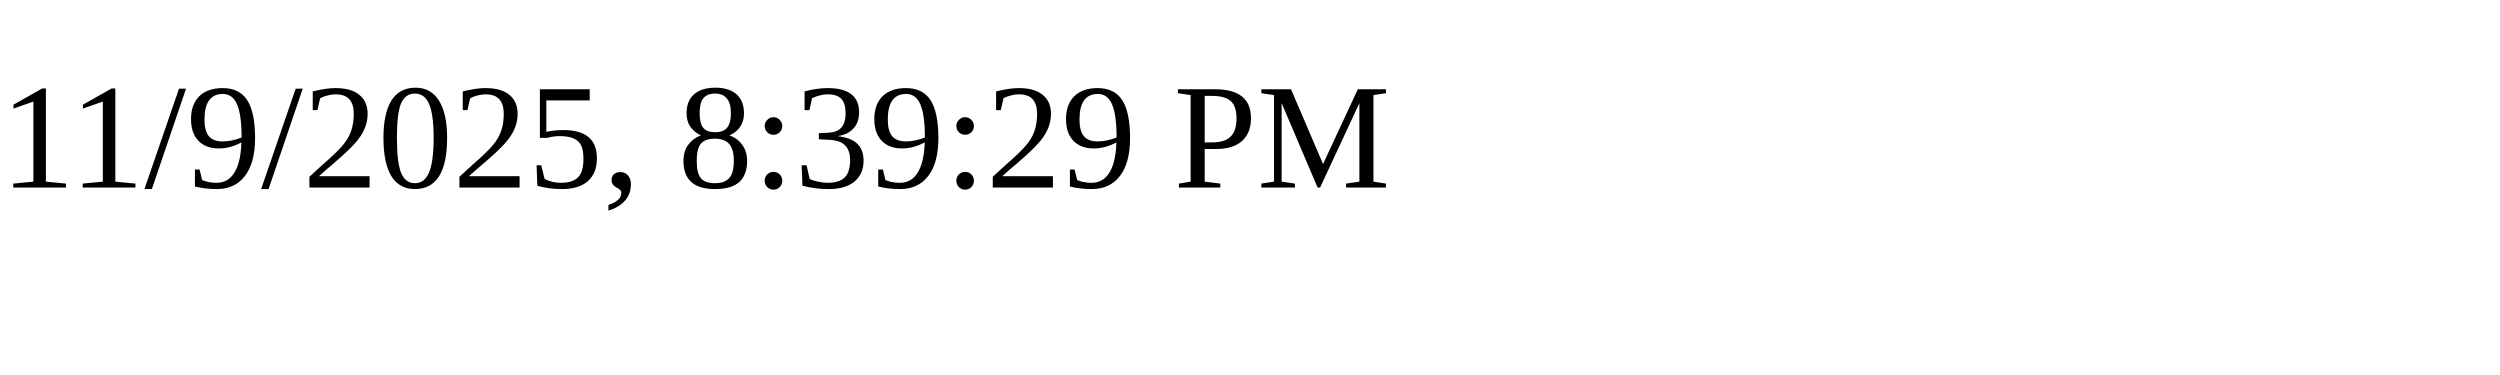
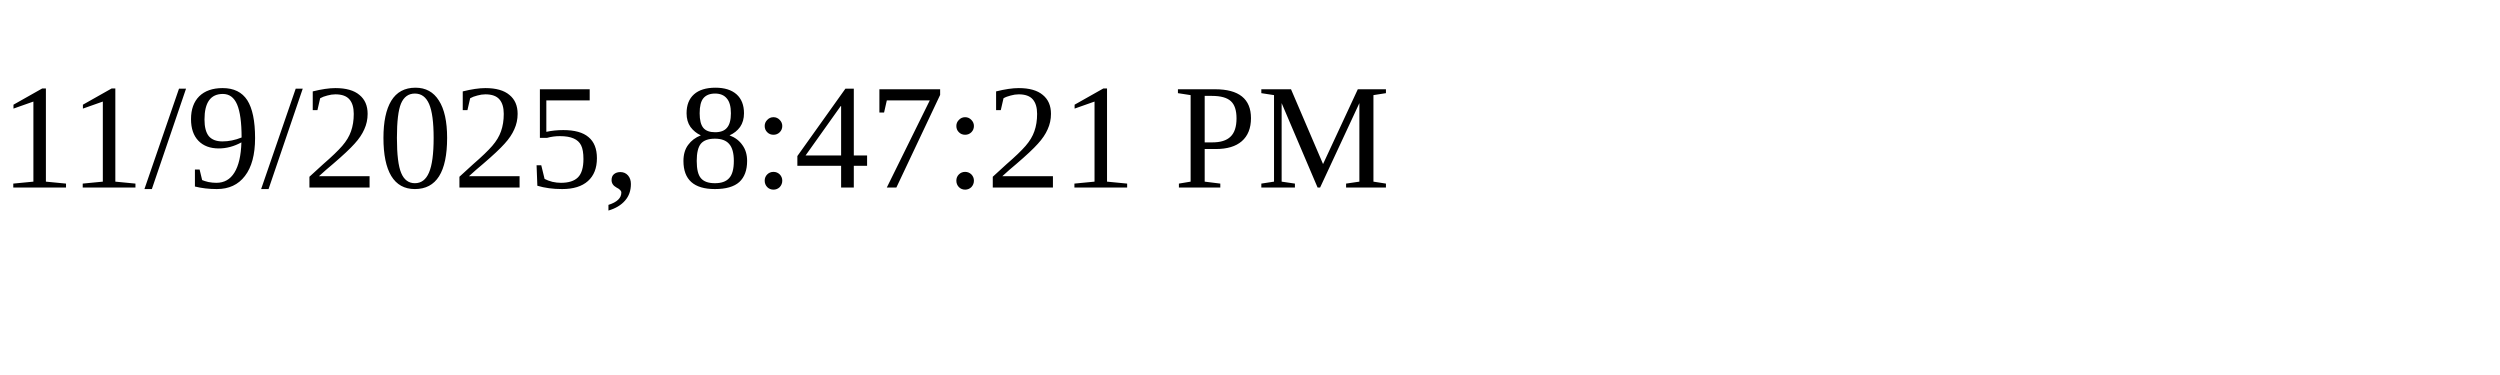
<svg xmlns="http://www.w3.org/2000/svg" height="30" width="200">
-   <text x="0" y="15">11/9/2025, 8:39:29 PM</text>
+   <text x="0" y="15">11/9/2025, 8:47:21 PM</text>
</svg>
